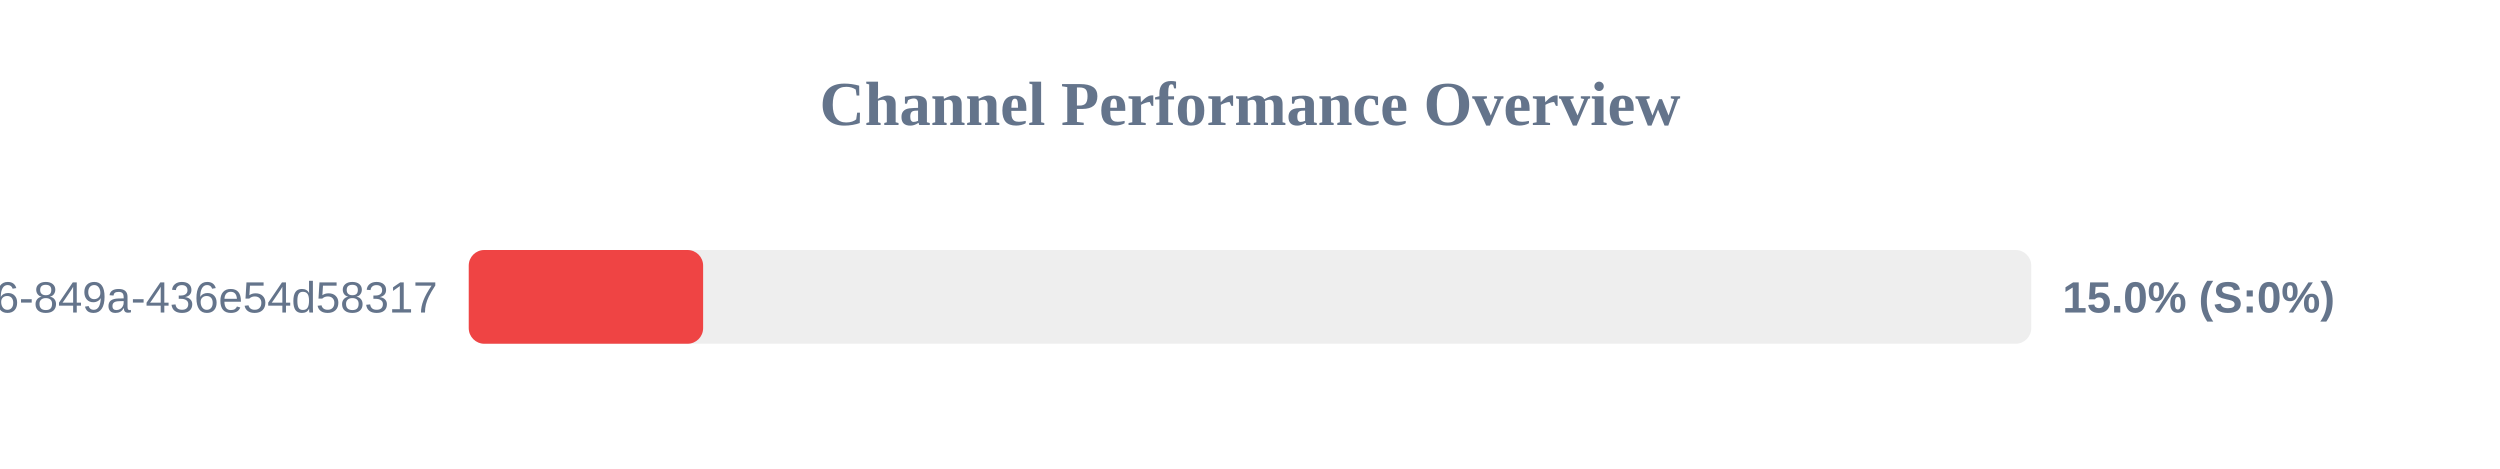
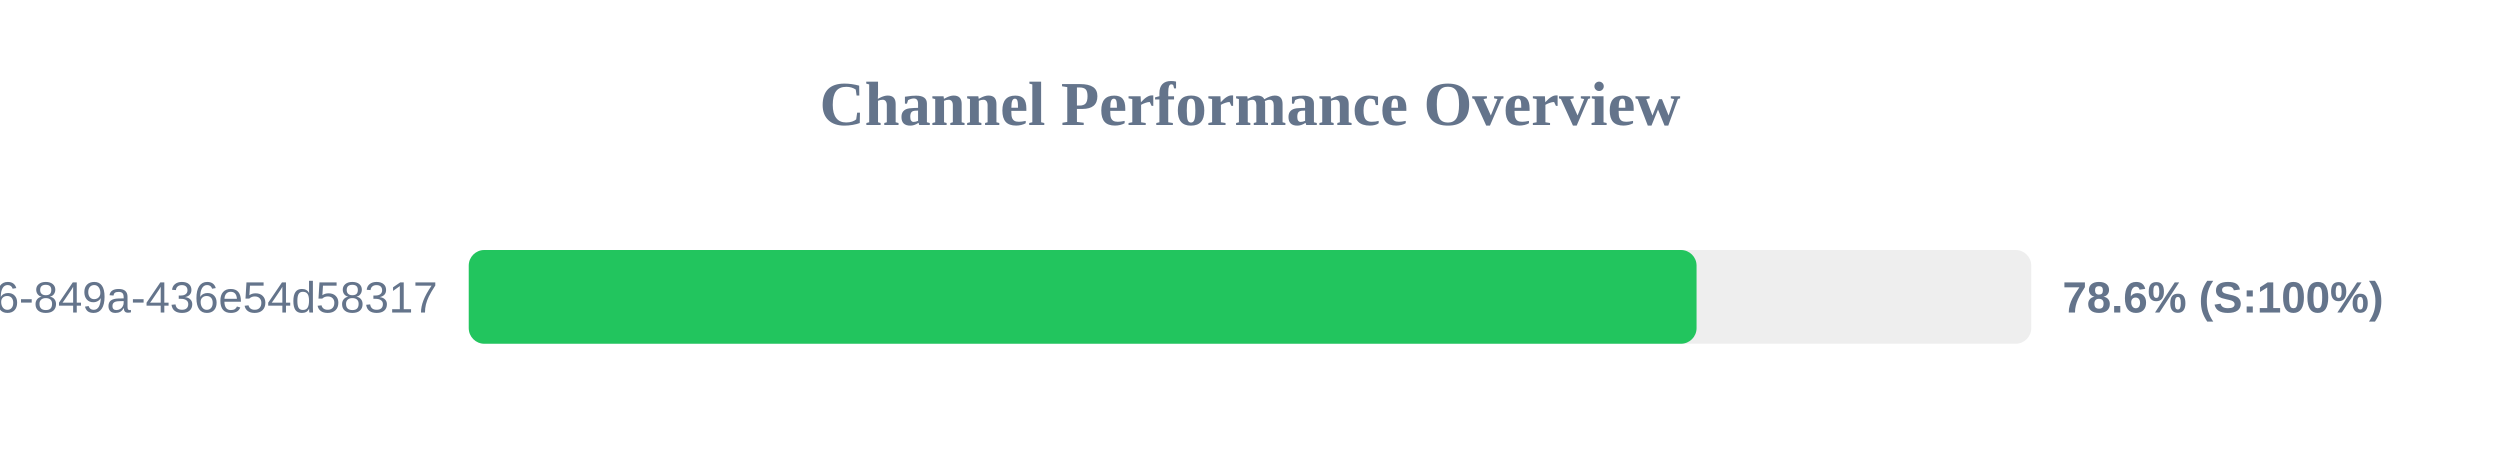
<svg xmlns="http://www.w3.org/2000/svg" width="800" height="150" version="1.1">
  <style>
        .row { font: 14px Arial; fill: #64748b; }
        .score { font: bold 14px Arial; fill: #64748b; }
    </style>
  <text x="400" y="40" text-anchor="middle" font-size="20px" font-weight="bold" fill="#64748b">Channel Performance Overview</text>
  <rect x="150" y="80" width="500" height="30" fill="#eee" rx="5" />
-   <rect x="150" y="80" width="75.0" height="30" fill="#ef4444" rx="5" />
+   <rect x="150" y="80" width="392.9" height="30" fill="#22c55e" rx="5" />
  <text x="140" y="100" text-anchor="end" class="row">?uuid=29fbd51f-03c8-4d76-849a-436e54d58317</text>
-   <text x="660" y="100" text-anchor="start" class="score">15.0% (S:0%)</text>
+   <text x="660" y="100" text-anchor="start" class="score">78.6% (S:100%)</text>
</svg>
